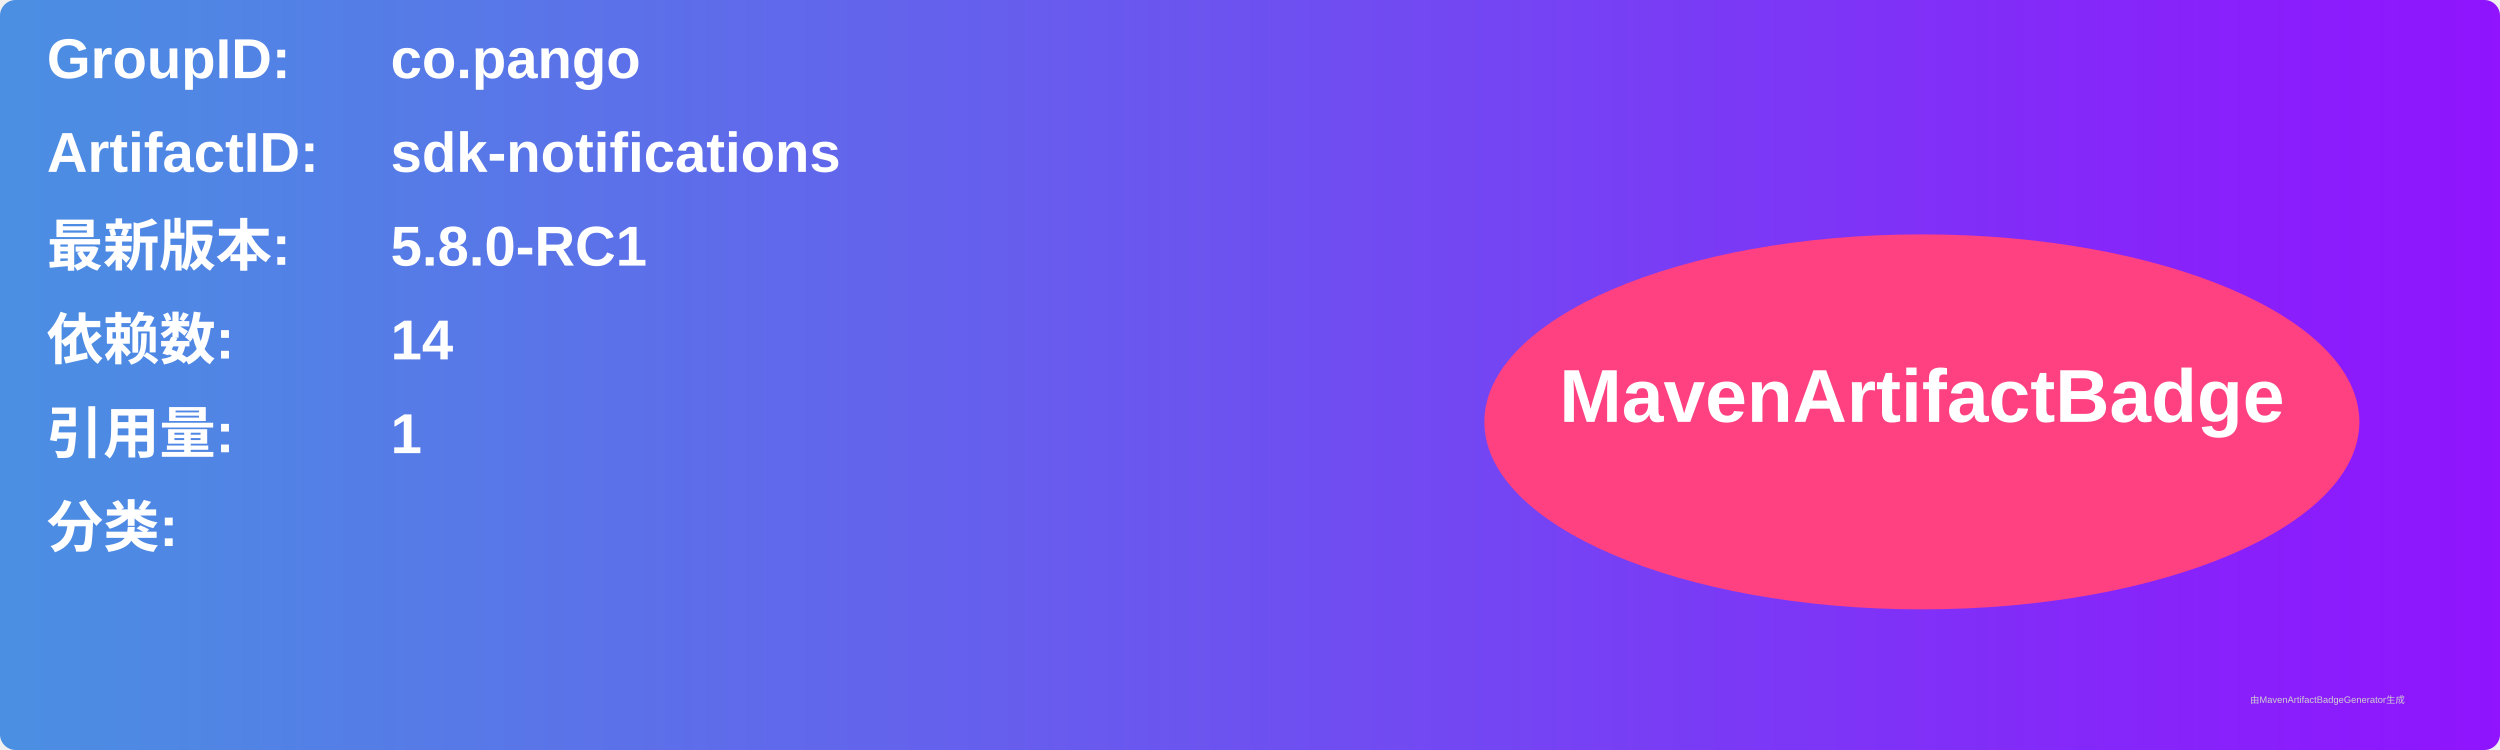
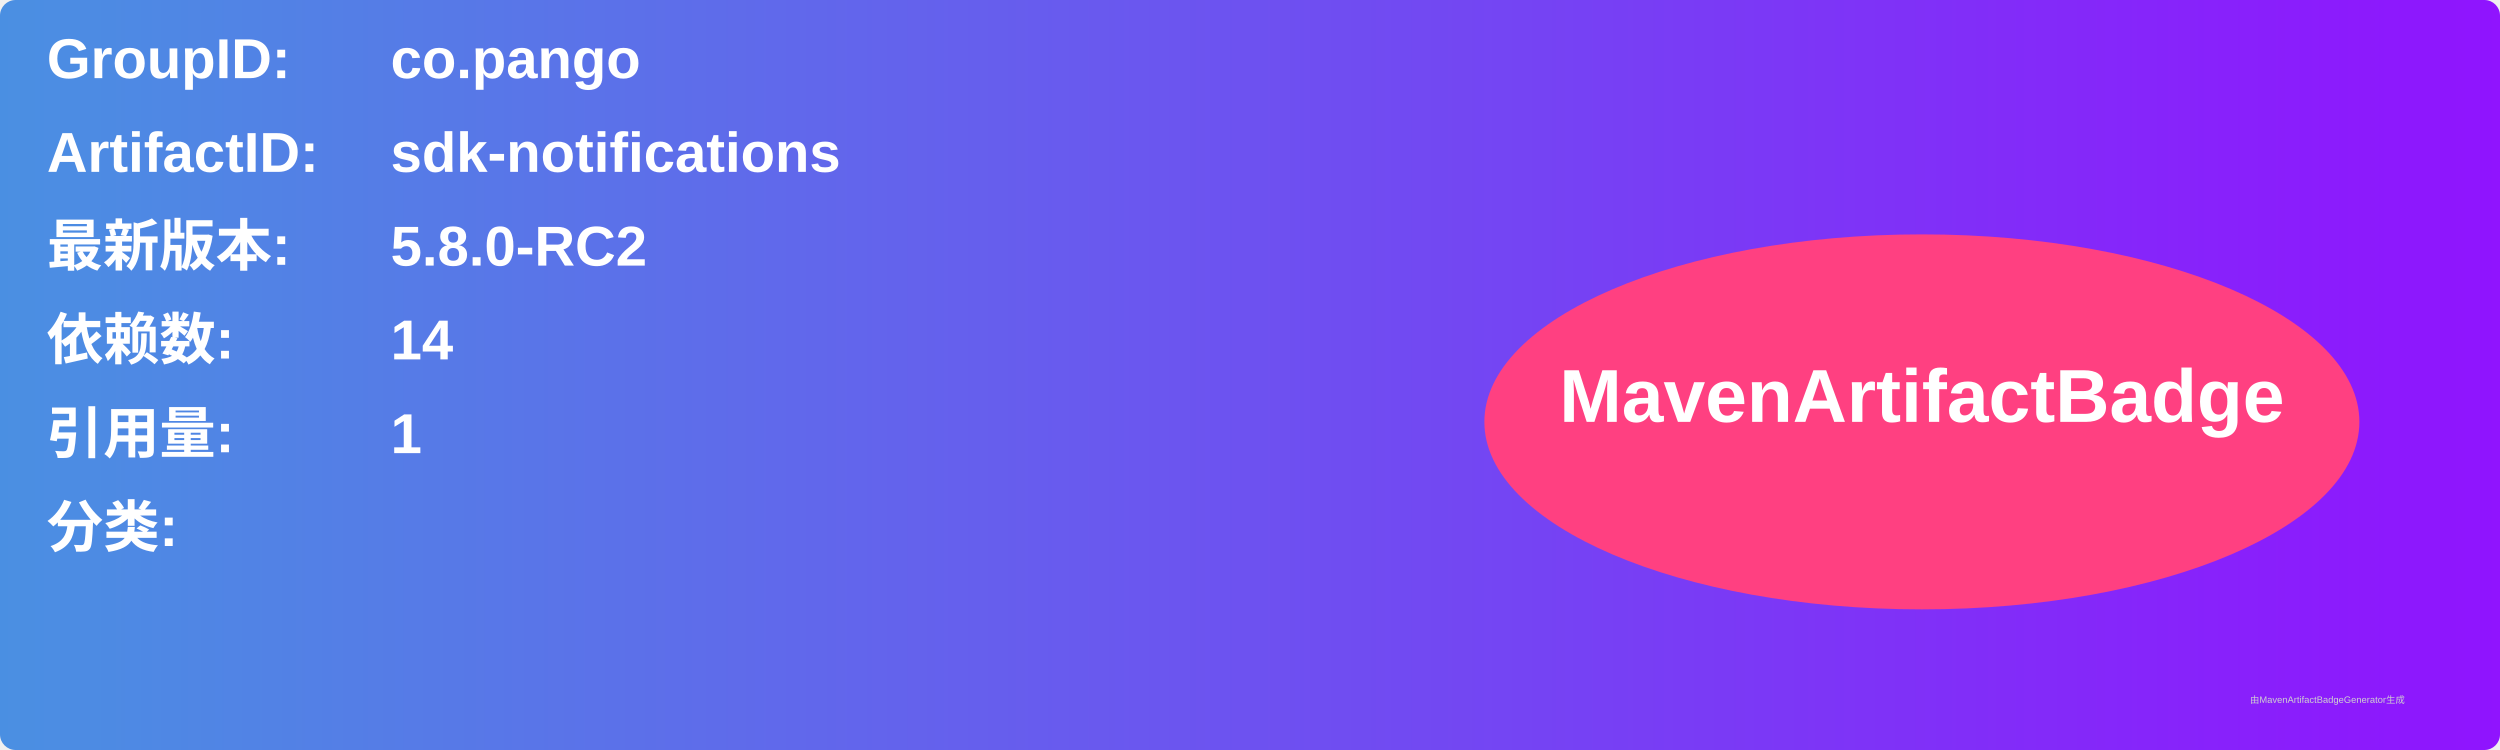
<svg xmlns="http://www.w3.org/2000/svg" width="800" height="240" viewBox="0 0 800 240">
  <linearGradient id="grad" x1="0%" y1="0%" x2="100%" y2="0%">
    <stop offset="0%" stop-color="#4a90e2" />
    <stop offset="100%" stop-color="#9013fe" />
  </linearGradient>
  <rect width="100%" height="100%" rx="5" ry="5" fill="url(#grad)" />
  <g transform="translate(15, 15)">
    <text x="0" y="10" font-family="Arial" font-size="18" fill="white" font-weight="bold" width="260">GroupID:</text>
    <text x="110" y="10" font-family="Arial" font-size="18" fill="white" font-weight="bold" width="460">co.pango</text>
    <text x="0" y="40" font-family="Arial" font-size="18" fill="white" font-weight="bold" width="260">ArtifactID:</text>
    <text x="110" y="40" font-family="Arial" font-size="18" fill="white" font-weight="bold" width="460">sdk-notifications</text>
    <text x="0" y="70" font-family="Arial" font-size="18" fill="white" font-weight="bold">最新版本:</text>
    <text x="110" y="70" font-family="Arial" font-size="18" fill="white" font-weight="bold">
-       <tspan font-weight="bold">5.8.0-RC1</tspan>
+       <tspan font-weight="bold">5.8.0-RC2</tspan>
    </text>
    <text x="0" y="100" font-family="Arial" font-size="18" fill="white" font-weight="bold">依赖数: </text>
    <text x="110" y="100" font-family="Arial" font-size="18" fill="white">
      <tspan font-weight="bold">14</tspan>
    </text>
    <text x="0" y="130" font-family="Arial" font-size="18" fill="white" font-weight="bold">引用量: </text>
    <text x="110" y="130" font-family="Arial" font-size="18" fill="white">
      <tspan font-weight="bold">1</tspan>
    </text>
    <text x="0" y="160" font-family="Arial" font-size="18" fill="white" font-weight="bold">分类:</text>
    <text x="10" y="190" font-family="Arial" font-size="10" fill="white">
      <tspan font-weight="bold" />
    </text>
    <ellipse cx="600" cy="120" rx="140" ry="60" fill="#ff4081" />
    <text x="600" y="120" text-anchor="middle" font-family="Arial" font-size="24" fill="white" font-weight="bold">MavenArtifactBadge</text>
  </g>
  <text x="720" y="225" font-family="Arial" font-size="3" fill="#d0d0d0">由MavenArtifactBadgeGenerator生成</text>
</svg>
